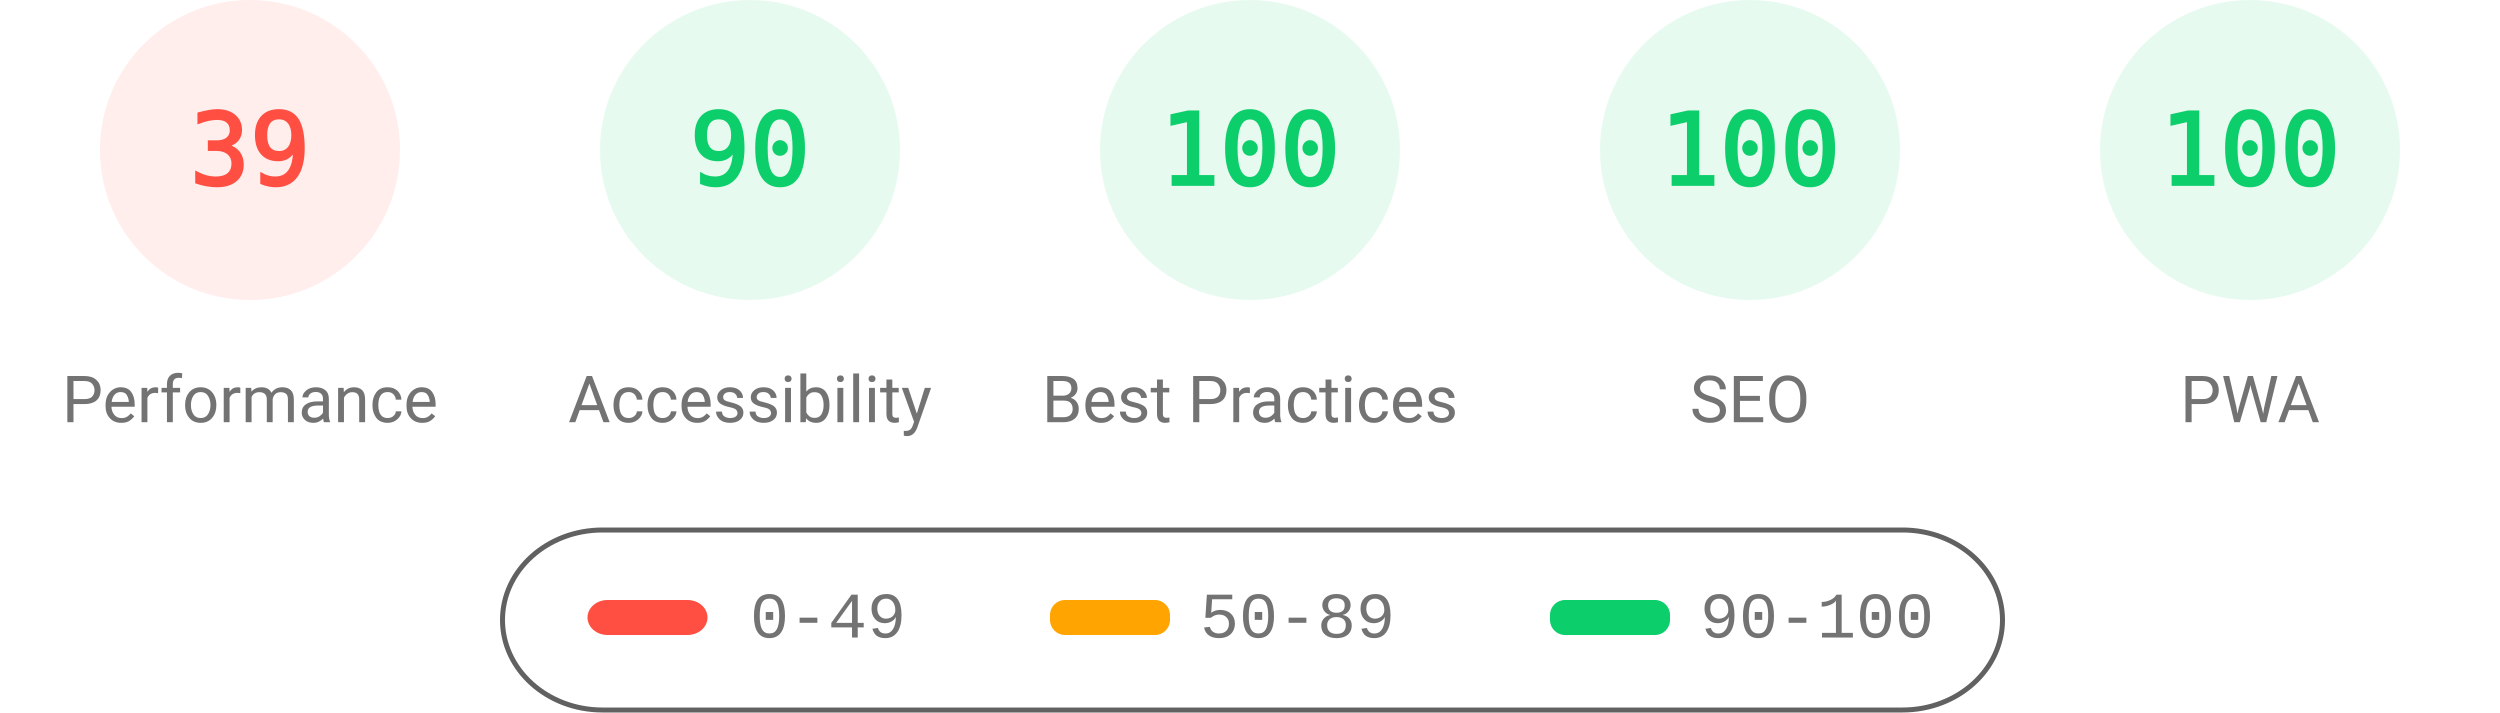
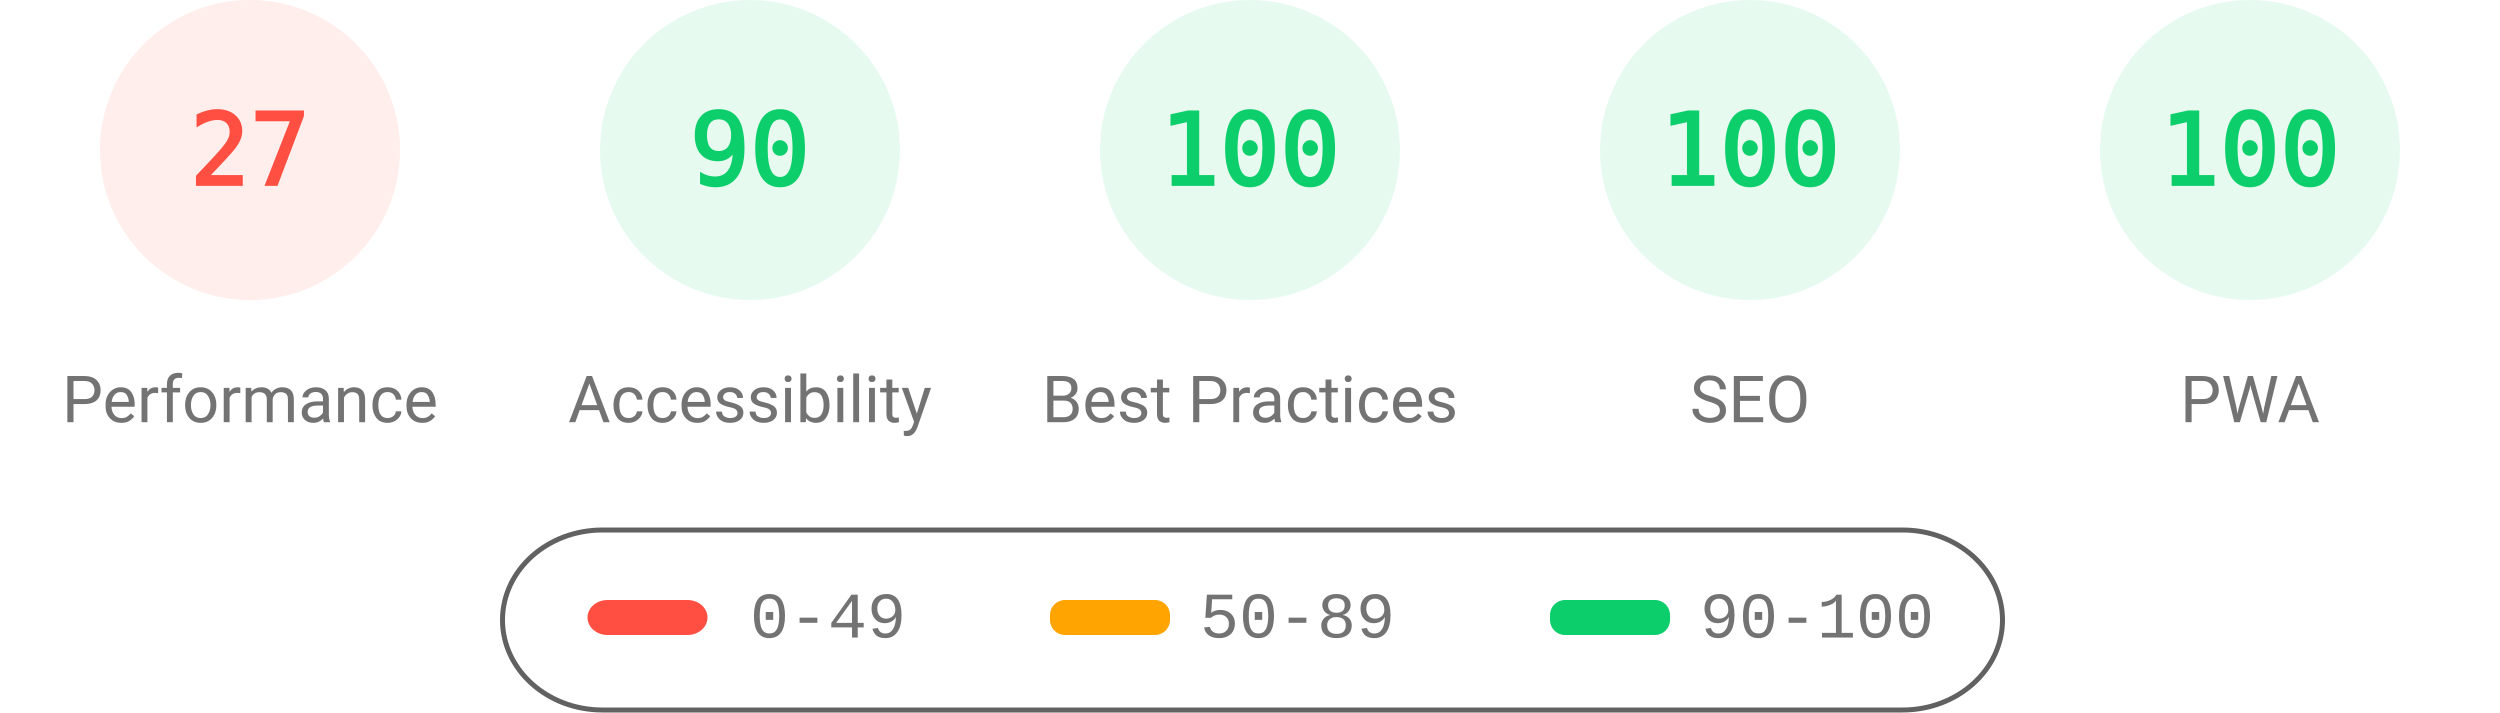
<svg xmlns="http://www.w3.org/2000/svg" fill="none" width="1000" height="285">
  <style>.gauge-base{opacity:.1}.gauge-arc{fill:none;animation-delay:250ms;stroke-linecap:round;transform:rotate(-90deg);transform-origin:100px 60px;animation:load-gauge 1s ease forwards}.guage-text{font-size:40px;font-family:monospace;text-align:center}.guage-red{color:#ff4e42;fill:#ff4e42;stroke:#ff4e42}.guage-orange{color:#ffa400;fill:#ffa400;stroke:#ffa400}.guage-green{color:#0cce6b;fill:#0cce6b;stroke:#0cce6b}.guage-undefined{color:#5c5c5c;fill:#5c5c5c;stroke:#5c5c5c}.guage-title{color:#737373;fill:#737373;stroke:none;font-size:26px;line-height:26px;font-family:Roboto,Halvetica,Arial,sans-serif}@keyframes load-gauge{from{stroke-dasharray:0 352.858}}</style>
  <svg class="guage-div guage-perf guage-red" viewBox="0 0 200 200" width="200" height="200">
    <circle class="gauge-base" r="56" cx="100" cy="60" stroke-width="8" />
-     <circle class="gauge-arc guage-arc-1" r="56" cx="100" cy="60" stroke-width="8" style="stroke-dasharray:137.225,351.858" />
-     <text class="guage-text" x="100" y="60" alignment-baseline="central" dominant-baseline="central" text-anchor="middle">39</text>
+     <circle class="gauge-arc guage-arc-1" r="56" cx="100" cy="60" stroke-width="8" style="stroke-dasharray:95.002,351.858" />
+     <text class="guage-text" x="100" y="60" alignment-baseline="central" dominant-baseline="central" text-anchor="middle">27</text>
    <text class="guage-title" x="100" y="160" alignment-baseline="central" dominant-baseline="central" text-anchor="middle">Performance</text>
  </svg>
  <svg class="guage-div guage-acc guage-green" viewBox="0 0 200 200" width="200" height="200" x="200">
    <circle class="gauge-base" r="56" cx="100" cy="60" stroke-width="8" />
    <circle class="gauge-arc guage-arc-2" r="56" cx="100" cy="60" stroke-width="8" style="stroke-dasharray:316.672,351.858" />
    <text class="guage-text" x="100" y="60" alignment-baseline="central" dominant-baseline="central" text-anchor="middle">90</text>
    <text class="guage-title" x="100" y="160" alignment-baseline="central" dominant-baseline="central" text-anchor="middle">Accessibility</text>
  </svg>
  <svg class="guage-div guage-best guage-green" viewBox="0 0 200 200" width="200" height="200" x="400">
    <circle class="gauge-base" r="56" cx="100" cy="60" stroke-width="8" />
    <circle class="gauge-arc guage-arc-3" r="56" cx="100" cy="60" stroke-width="8" style="stroke-dasharray:351.858,351.858" />
    <text class="guage-text" x="100" y="60" alignment-baseline="central" dominant-baseline="central" text-anchor="middle">100</text>
    <text class="guage-title" x="100" y="160" alignment-baseline="central" dominant-baseline="central" text-anchor="middle">Best Practices</text>
  </svg>
  <svg class="guage-div guage-seo guage-green" viewBox="0 0 200 200" width="200" height="200" x="600">
    <circle class="gauge-base" r="56" cx="100" cy="60" stroke-width="8" />
    <circle class="gauge-arc guage-arc-4" r="56" cx="100" cy="60" stroke-width="8" style="stroke-dasharray:351.858,351.858" />
    <text class="guage-text" x="100" y="60" alignment-baseline="central" dominant-baseline="central" text-anchor="middle">100</text>
    <text class="guage-title" x="100" y="160" alignment-baseline="central" dominant-baseline="central" text-anchor="middle">SEO</text>
  </svg>
  <svg class="guage-div guage-pwa guage-green" viewBox="0 0 200 200" width="200" height="200" x="800">
    <circle class="gauge-base" r="56" cx="100" cy="60" stroke-width="8" />
    <circle class="gauge-arc guage-arc-4" r="56" cx="100" cy="60" stroke-width="8" style="stroke-dasharray:351.858,351.858" />
    <text class="guage-text" x="100" y="60" alignment-baseline="central" dominant-baseline="central" text-anchor="middle">100</text>
    <text class="guage-title" x="100" y="160" alignment-baseline="central" dominant-baseline="central" text-anchor="middle">PWA</text>
  </svg>
  <svg width="604" height="76" x="200" y="210">
    <path fill="none" id="canvas_background" d="M-1-1h604v80H-1z" />
    <rect fill-opacity="0" stroke="#616161" stroke-width="2" rx="40" id="svg_2" height="72" width="600" y="2" x="1" fill="#000" />
    <rect stroke="#000" rx="8" id="svg_3" height="14" width="48" y="30" x="35" stroke-opacity="null" stroke-width="0" fill="#ff4e42" />
    <rect stroke="#000" rx="6" id="svg_4" height="14" width="48" y="30" x="220" stroke-opacity="null" stroke-width="0" fill="#ffa400" />
    <rect stroke="#000" rx="6" id="svg_5" height="14" width="48" y="30" x="420" stroke-opacity="null" stroke-width="0" fill="#0cce6b" />
    <text xml:space="preserve" text-anchor="start" font-family="'Courier New', Courier, monospace" font-size="26" id="svg_6" y="45" x="100" stroke-opacity="null" stroke-width="0" stroke="#000" fill="#737373">0-49</text>
    <text xml:space="preserve" text-anchor="start" font-family="'Courier New', Courier, monospace" font-size="26" id="svg_7" y="45" x="280" stroke-opacity="null" stroke-width="0" stroke="#000" fill="#737373">50-89</text>
    <text xml:space="preserve" text-anchor="start" font-family="'Courier New', Courier, monospace" font-size="26" id="svg_8" y="45" x="480" stroke-opacity="null" stroke-width="0" stroke="#000" fill="#737373">90-100</text>
  </svg>
</svg>
